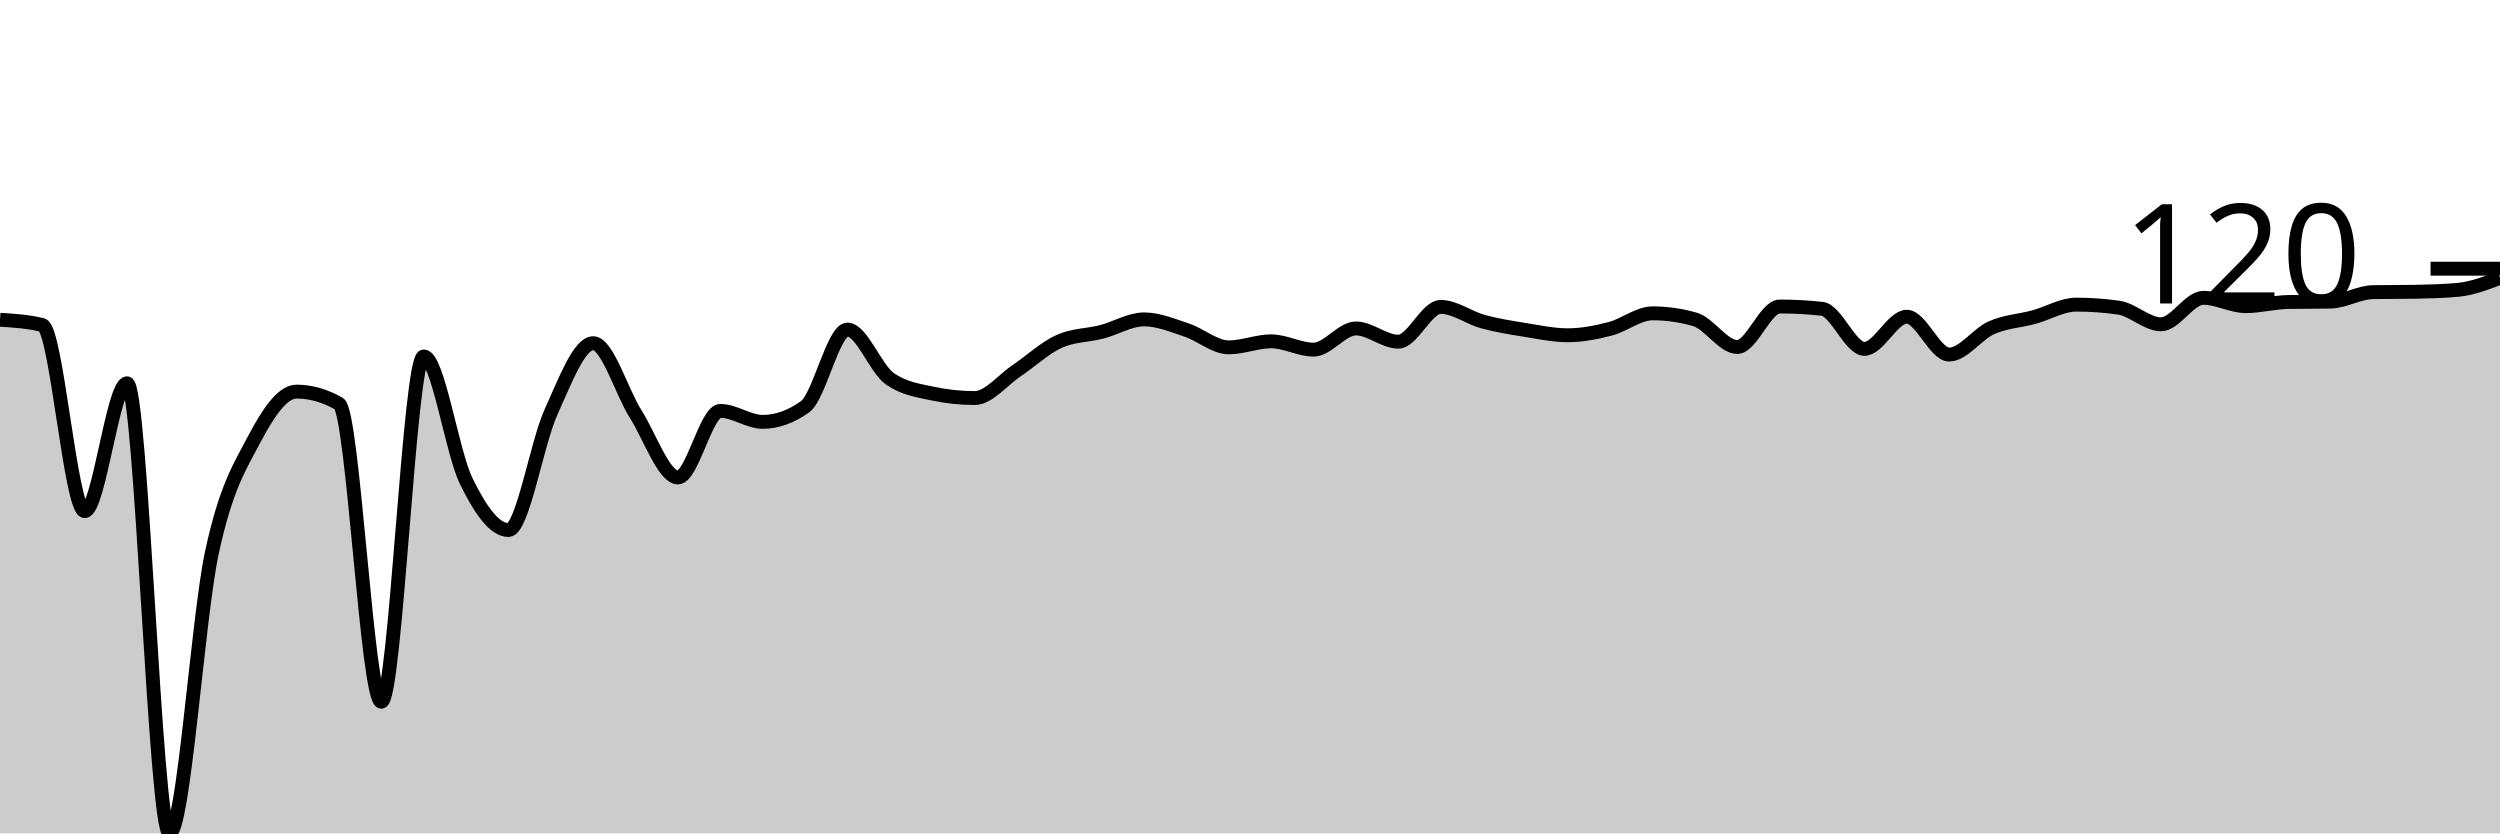
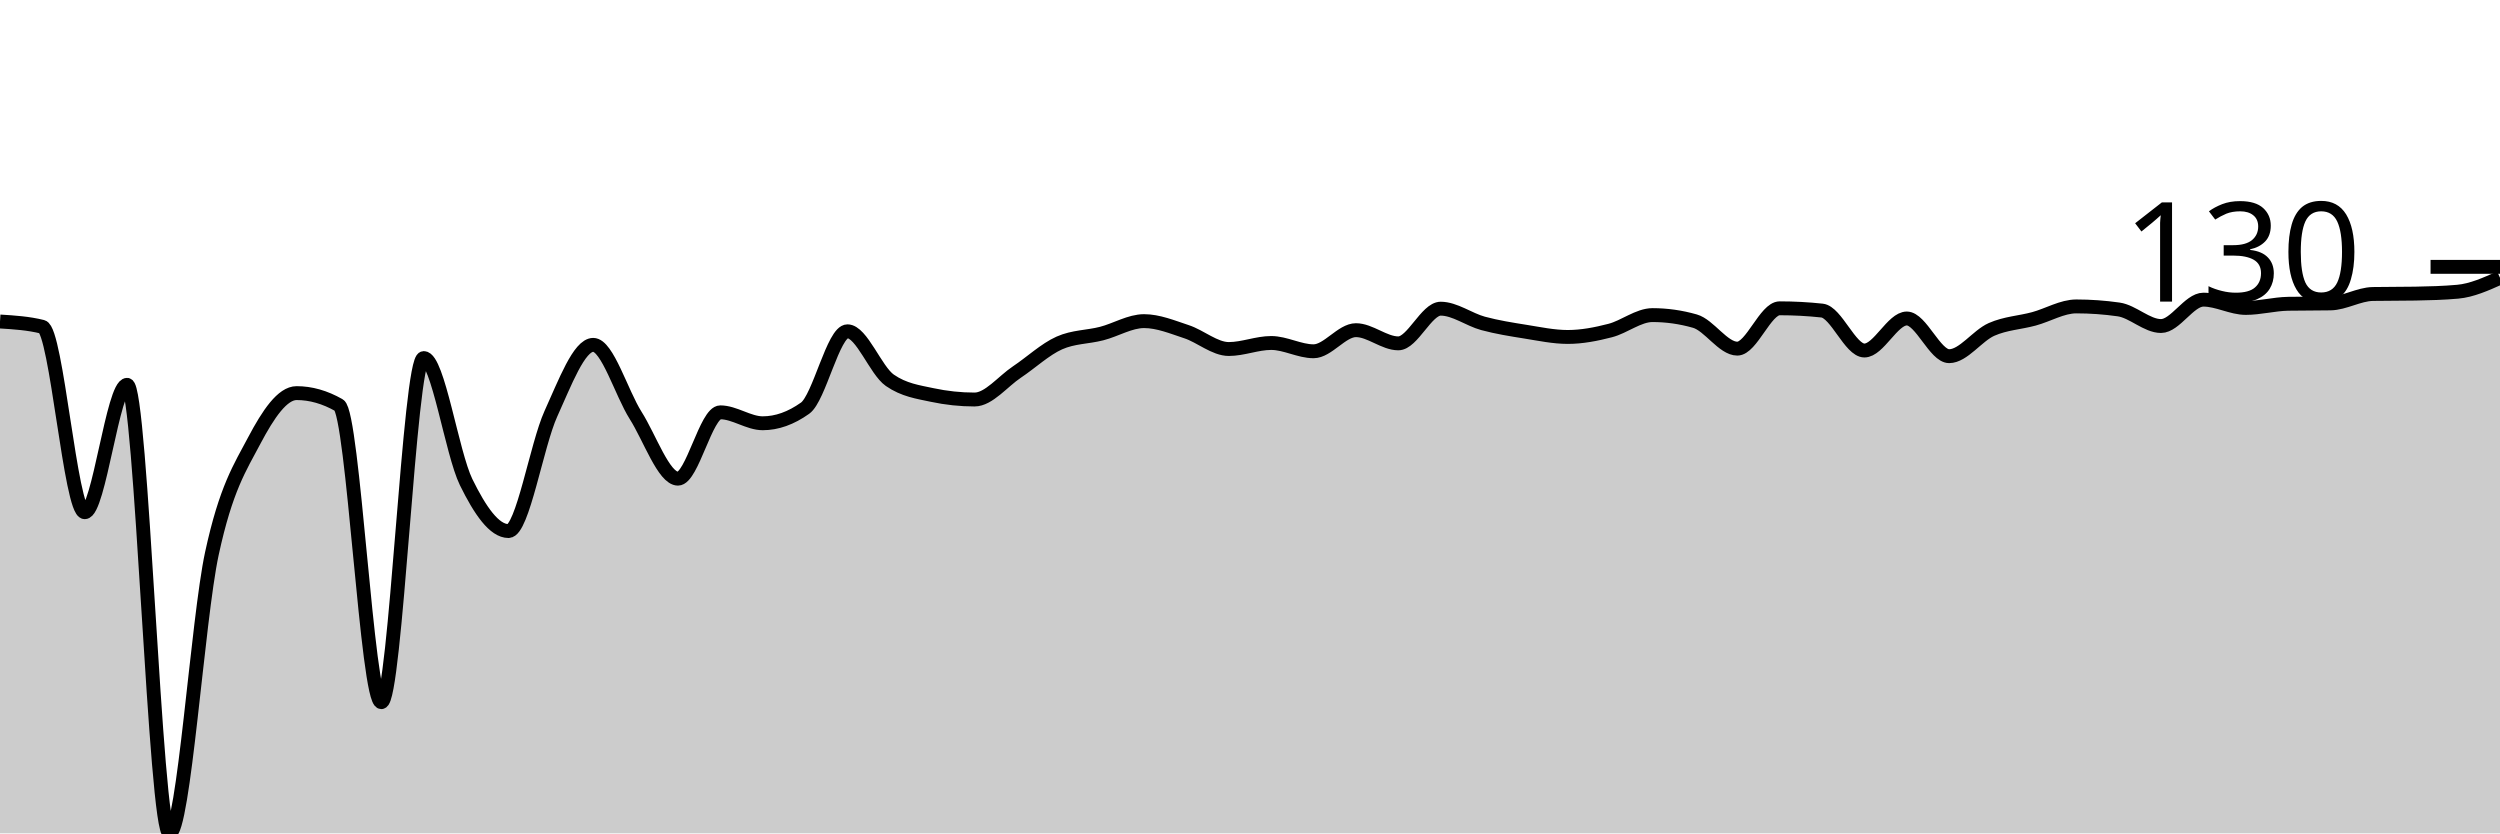
<svg xmlns="http://www.w3.org/2000/svg" viewBox="0 0 180 60">
  <g transform="translate(0,20)">
-     <path class="area" fill="rgba(0, 0, 0, 0.2)" d="M0,3.022C1.017,3.086,2.034,3.15,3.051,3.404C4.068,3.658,5.085,16.801,6.102,16.801C7.119,16.801,8.136,7.597,9.153,7.597C10.169,7.597,11.186,40,12.203,40C13.22,40,14.237,24.525,15.254,19.796C16.271,15.067,17.288,13.56,18.305,11.627C19.322,9.694,20.339,8.196,21.356,8.196C22.373,8.196,23.39,8.486,24.407,9.067C25.424,9.648,26.441,30.524,27.458,30.524C28.475,30.524,29.492,5.664,30.508,5.664C31.525,5.664,32.542,12.539,33.559,14.622C34.576,16.705,35.593,18.162,36.61,18.162C37.627,18.162,38.644,11.936,39.661,9.694C40.678,7.452,41.695,4.711,42.712,4.711C43.729,4.711,44.746,8.192,45.763,9.803C46.78,11.414,47.797,14.377,48.814,14.377C49.831,14.377,50.847,9.585,51.864,9.585C52.881,9.585,53.898,10.374,54.915,10.374C55.932,10.374,56.949,10.011,57.966,9.285C58.983,8.559,60,3.73,61.017,3.73C62.034,3.73,63.051,6.562,64.068,7.27C65.085,7.978,66.102,8.114,67.119,8.332C68.136,8.55,69.153,8.659,70.169,8.659C71.186,8.659,72.203,7.352,73.22,6.671C74.237,5.99,75.254,5.028,76.271,4.575C77.288,4.121,78.305,4.157,79.322,3.894C80.339,3.631,81.356,2.995,82.373,2.995C83.39,2.995,84.407,3.422,85.424,3.758C86.441,4.093,87.458,5.01,88.475,5.01C89.492,5.01,90.508,4.575,91.525,4.575C92.542,4.575,93.559,5.174,94.576,5.174C95.593,5.174,96.61,3.649,97.627,3.649C98.644,3.649,99.661,4.602,100.678,4.602C101.695,4.602,102.712,2.097,103.729,2.097C104.746,2.097,105.763,2.882,106.78,3.159C107.797,3.435,108.814,3.594,109.831,3.758C110.847,3.921,111.864,4.139,112.881,4.139C113.898,4.139,114.915,3.939,115.932,3.676C116.949,3.413,117.966,2.56,118.983,2.56C120,2.56,121.017,2.705,122.034,2.995C123.051,3.286,124.068,4.983,125.085,4.983C126.102,4.983,127.119,2.069,128.136,2.069C129.153,2.069,130.169,2.124,131.186,2.233C132.203,2.342,133.22,5.119,134.237,5.119C135.254,5.119,136.271,2.805,137.288,2.805C138.305,2.805,139.322,5.528,140.339,5.528C141.356,5.528,142.373,4.044,143.39,3.594C144.407,3.145,145.424,3.109,146.441,2.832C147.458,2.555,148.475,1.933,149.492,1.933C150.508,1.933,151.525,2.006,152.542,2.151C153.559,2.296,154.576,3.349,155.593,3.349C156.61,3.349,157.627,1.443,158.644,1.443C159.661,1.443,160.678,2.042,161.695,2.042C162.712,2.042,163.729,1.761,164.746,1.743C165.763,1.725,166.78,1.734,167.797,1.715C168.814,1.697,169.831,1.053,170.847,1.035C171.864,1.017,172.881,1.026,173.898,1.007C174.915,0.989,175.932,0.962,176.949,0.871C177.966,0.781,178.983,0.39,180,0L180,40C178.983,40,177.966,40,176.949,40C175.932,40,174.915,40,173.898,40C172.881,40,171.864,40,170.847,40C169.831,40,168.814,40,167.797,40C166.78,40,165.763,40,164.746,40C163.729,40,162.712,40,161.695,40C160.678,40,159.661,40,158.644,40C157.627,40,156.61,40,155.593,40C154.576,40,153.559,40,152.542,40C151.525,40,150.508,40,149.492,40C148.475,40,147.458,40,146.441,40C145.424,40,144.407,40,143.39,40C142.373,40,141.356,40,140.339,40C139.322,40,138.305,40,137.288,40C136.271,40,135.254,40,134.237,40C133.22,40,132.203,40,131.186,40C130.169,40,129.153,40,128.136,40C127.119,40,126.102,40,125.085,40C124.068,40,123.051,40,122.034,40C121.017,40,120,40,118.983,40C117.966,40,116.949,40,115.932,40C114.915,40,113.898,40,112.881,40C111.864,40,110.847,40,109.831,40C108.814,40,107.797,40,106.78,40C105.763,40,104.746,40,103.729,40C102.712,40,101.695,40,100.678,40C99.661,40,98.644,40,97.627,40C96.61,40,95.593,40,94.576,40C93.559,40,92.542,40,91.525,40C90.508,40,89.492,40,88.475,40C87.458,40,86.441,40,85.424,40C84.407,40,83.39,40,82.373,40C81.356,40,80.339,40,79.322,40C78.305,40,77.288,40,76.271,40C75.254,40,74.237,40,73.22,40C72.203,40,71.186,40,70.169,40C69.153,40,68.136,40,67.119,40C66.102,40,65.085,40,64.068,40C63.051,40,62.034,40,61.017,40C60,40,58.983,40,57.966,40C56.949,40,55.932,40,54.915,40C53.898,40,52.881,40,51.864,40C50.847,40,49.831,40,48.814,40C47.797,40,46.78,40,45.763,40C44.746,40,43.729,40,42.712,40C41.695,40,40.678,40,39.661,40C38.644,40,37.627,40,36.61,40C35.593,40,34.576,40,33.559,40C32.542,40,31.525,40,30.508,40C29.492,40,28.475,40,27.458,40C26.441,40,25.424,40,24.407,40C23.39,40,22.373,40,21.356,40C20.339,40,19.322,40,18.305,40C17.288,40,16.271,40,15.254,40C14.237,40,13.22,40,12.203,40C11.186,40,10.169,40,9.153,40C8.136,40,7.119,40,6.102,40C5.085,40,4.068,40,3.051,40C2.034,40,1.017,40,0,40Z" />
-     <path class="line" stroke="black" fill="none" d="M0,3.022C1.017,3.086,2.034,3.15,3.051,3.404C4.068,3.658,5.085,16.801,6.102,16.801C7.119,16.801,8.136,7.597,9.153,7.597C10.169,7.597,11.186,40,12.203,40C13.22,40,14.237,24.525,15.254,19.796C16.271,15.067,17.288,13.56,18.305,11.627C19.322,9.694,20.339,8.196,21.356,8.196C22.373,8.196,23.39,8.486,24.407,9.067C25.424,9.648,26.441,30.524,27.458,30.524C28.475,30.524,29.492,5.664,30.508,5.664C31.525,5.664,32.542,12.539,33.559,14.622C34.576,16.705,35.593,18.162,36.61,18.162C37.627,18.162,38.644,11.936,39.661,9.694C40.678,7.452,41.695,4.711,42.712,4.711C43.729,4.711,44.746,8.192,45.763,9.803C46.78,11.414,47.797,14.377,48.814,14.377C49.831,14.377,50.847,9.585,51.864,9.585C52.881,9.585,53.898,10.374,54.915,10.374C55.932,10.374,56.949,10.011,57.966,9.285C58.983,8.559,60,3.73,61.017,3.73C62.034,3.73,63.051,6.562,64.068,7.27C65.085,7.978,66.102,8.114,67.119,8.332C68.136,8.55,69.153,8.659,70.169,8.659C71.186,8.659,72.203,7.352,73.22,6.671C74.237,5.99,75.254,5.028,76.271,4.575C77.288,4.121,78.305,4.157,79.322,3.894C80.339,3.631,81.356,2.995,82.373,2.995C83.39,2.995,84.407,3.422,85.424,3.758C86.441,4.093,87.458,5.01,88.475,5.01C89.492,5.01,90.508,4.575,91.525,4.575C92.542,4.575,93.559,5.174,94.576,5.174C95.593,5.174,96.61,3.649,97.627,3.649C98.644,3.649,99.661,4.602,100.678,4.602C101.695,4.602,102.712,2.097,103.729,2.097C104.746,2.097,105.763,2.882,106.78,3.159C107.797,3.435,108.814,3.594,109.831,3.758C110.847,3.921,111.864,4.139,112.881,4.139C113.898,4.139,114.915,3.939,115.932,3.676C116.949,3.413,117.966,2.56,118.983,2.56C120,2.56,121.017,2.705,122.034,2.995C123.051,3.286,124.068,4.983,125.085,4.983C126.102,4.983,127.119,2.069,128.136,2.069C129.153,2.069,130.169,2.124,131.186,2.233C132.203,2.342,133.22,5.119,134.237,5.119C135.254,5.119,136.271,2.805,137.288,2.805C138.305,2.805,139.322,5.528,140.339,5.528C141.356,5.528,142.373,4.044,143.39,3.594C144.407,3.145,145.424,3.109,146.441,2.832C147.458,2.555,148.475,1.933,149.492,1.933C150.508,1.933,151.525,2.006,152.542,2.151C153.559,2.296,154.576,3.349,155.593,3.349C156.61,3.349,157.627,1.443,158.644,1.443C159.661,1.443,160.678,2.042,161.695,2.042C162.712,2.042,163.729,1.761,164.746,1.743C165.763,1.725,166.78,1.734,167.797,1.715C168.814,1.697,169.831,1.053,170.847,1.035C171.864,1.017,172.881,1.026,173.898,1.007C174.915,0.989,175.932,0.962,176.949,0.871C177.966,0.781,178.983,0.39,180,0" />
-     <path class="axis-ceiling" stroke-width="1" stroke="black" fill="none" d="M175,-0.654L180,-0.654" />
-     <text class="axis-ceiling-label" font-family="sans-serif" text-anchor="end" font-size="10px" x="170" y="1.846">120</text>
+     <path class="area" fill="rgba(0, 0, 0, 0.2)" d="M0,3.148C1.017,3.211,2.034,3.275,3.051,3.528C4.068,3.781,5.085,16.879,6.102,16.879C7.119,16.879,8.136,7.707,9.153,7.707C10.169,7.707,11.186,40,12.203,40C13.22,40,14.237,24.577,15.254,19.864C16.271,15.152,17.288,13.65,18.305,11.723C19.322,9.796,20.339,8.304,21.356,8.304C22.373,8.304,23.39,8.593,24.407,9.172C25.424,9.751,26.441,30.556,27.458,30.556C28.475,30.556,29.492,5.78,30.508,5.78C31.525,5.78,32.542,12.632,33.559,14.708C34.576,16.784,35.593,18.236,36.61,18.236C37.627,18.236,38.644,12.031,39.661,9.796C40.678,7.562,41.695,4.83,42.712,4.83C43.729,4.83,44.746,8.299,45.763,9.905C46.78,11.511,47.797,14.464,48.814,14.464C49.831,14.464,50.847,9.688,51.864,9.688C52.881,9.688,53.898,10.475,54.915,10.475C55.932,10.475,56.949,10.113,57.966,9.389C58.983,8.666,60,3.853,61.017,3.853C62.034,3.853,63.051,6.676,64.068,7.381C65.085,8.087,66.102,8.223,67.119,8.44C68.136,8.657,69.153,8.765,70.169,8.765C71.186,8.765,72.203,7.463,73.22,6.784C74.237,6.106,75.254,5.147,76.271,4.695C77.288,4.242,78.305,4.279,79.322,4.016C80.339,3.754,81.356,3.121,82.373,3.121C83.39,3.121,84.407,3.546,85.424,3.881C86.441,4.215,87.458,5.129,88.475,5.129C89.492,5.129,90.508,4.695,91.525,4.695C92.542,4.695,93.559,5.292,94.576,5.292C95.593,5.292,96.61,3.772,97.627,3.772C98.644,3.772,99.661,4.722,100.678,4.722C101.695,4.722,102.712,2.225,103.729,2.225C104.746,2.225,105.763,3.008,106.78,3.284C107.797,3.559,108.814,3.718,109.831,3.881C110.847,4.043,111.864,4.261,112.881,4.261C113.898,4.261,114.915,4.062,115.932,3.799C116.949,3.537,117.966,2.687,118.983,2.687C120,2.687,121.017,2.831,122.034,3.121C123.051,3.41,124.068,5.102,125.085,5.102C126.102,5.102,127.119,2.198,128.136,2.198C129.153,2.198,130.169,2.252,131.186,2.361C132.203,2.469,133.22,5.237,134.237,5.237C135.254,5.237,136.271,2.931,137.288,2.931C138.305,2.931,139.322,5.645,140.339,5.645C141.356,5.645,142.373,4.166,143.39,3.718C144.407,3.27,145.424,3.234,146.441,2.958C147.458,2.682,148.475,2.062,149.492,2.062C150.508,2.062,151.525,2.135,152.542,2.28C153.559,2.424,154.576,3.474,155.593,3.474C156.61,3.474,157.627,1.574,158.644,1.574C159.661,1.574,160.678,2.171,161.695,2.171C162.712,2.171,163.729,1.891,164.746,1.872C165.763,1.854,166.78,1.863,167.797,1.845C168.814,1.827,169.831,1.185,170.847,1.167C171.864,1.149,172.881,1.158,173.898,1.14C174.915,1.122,175.932,1.095,176.949,1.004C177.966,0.914,178.983,0.457,180,0L180,40C178.983,40,177.966,40,176.949,40C175.932,40,174.915,40,173.898,40C172.881,40,171.864,40,170.847,40C169.831,40,168.814,40,167.797,40C166.78,40,165.763,40,164.746,40C163.729,40,162.712,40,161.695,40C160.678,40,159.661,40,158.644,40C157.627,40,156.61,40,155.593,40C154.576,40,153.559,40,152.542,40C151.525,40,150.508,40,149.492,40C148.475,40,147.458,40,146.441,40C145.424,40,144.407,40,143.39,40C142.373,40,141.356,40,140.339,40C139.322,40,138.305,40,137.288,40C136.271,40,135.254,40,134.237,40C133.22,40,132.203,40,131.186,40C130.169,40,129.153,40,128.136,40C127.119,40,126.102,40,125.085,40C124.068,40,123.051,40,122.034,40C121.017,40,120,40,118.983,40C117.966,40,116.949,40,115.932,40C114.915,40,113.898,40,112.881,40C111.864,40,110.847,40,109.831,40C108.814,40,107.797,40,106.78,40C105.763,40,104.746,40,103.729,40C102.712,40,101.695,40,100.678,40C99.661,40,98.644,40,97.627,40C96.61,40,95.593,40,94.576,40C93.559,40,92.542,40,91.525,40C90.508,40,89.492,40,88.475,40C87.458,40,86.441,40,85.424,40C84.407,40,83.39,40,82.373,40C81.356,40,80.339,40,79.322,40C78.305,40,77.288,40,76.271,40C75.254,40,74.237,40,73.22,40C72.203,40,71.186,40,70.169,40C69.153,40,68.136,40,67.119,40C66.102,40,65.085,40,64.068,40C63.051,40,62.034,40,61.017,40C60,40,58.983,40,57.966,40C56.949,40,55.932,40,54.915,40C53.898,40,52.881,40,51.864,40C50.847,40,49.831,40,48.814,40C47.797,40,46.78,40,45.763,40C44.746,40,43.729,40,42.712,40C41.695,40,40.678,40,39.661,40C38.644,40,37.627,40,36.61,40C35.593,40,34.576,40,33.559,40C32.542,40,31.525,40,30.508,40C29.492,40,28.475,40,27.458,40C26.441,40,25.424,40,24.407,40C23.39,40,22.373,40,21.356,40C20.339,40,19.322,40,18.305,40C17.288,40,16.271,40,15.254,40C14.237,40,13.22,40,12.203,40C11.186,40,10.169,40,9.153,40C8.136,40,7.119,40,6.102,40C5.085,40,4.068,40,3.051,40C2.034,40,1.017,40,0,40Z" />
+     <path class="line" stroke="black" fill="none" d="M0,3.148C1.017,3.211,2.034,3.275,3.051,3.528C4.068,3.781,5.085,16.879,6.102,16.879C7.119,16.879,8.136,7.707,9.153,7.707C10.169,7.707,11.186,40,12.203,40C13.22,40,14.237,24.577,15.254,19.864C16.271,15.152,17.288,13.65,18.305,11.723C19.322,9.796,20.339,8.304,21.356,8.304C22.373,8.304,23.39,8.593,24.407,9.172C25.424,9.751,26.441,30.556,27.458,30.556C28.475,30.556,29.492,5.78,30.508,5.78C31.525,5.78,32.542,12.632,33.559,14.708C34.576,16.784,35.593,18.236,36.61,18.236C37.627,18.236,38.644,12.031,39.661,9.796C40.678,7.562,41.695,4.83,42.712,4.83C43.729,4.83,44.746,8.299,45.763,9.905C46.78,11.511,47.797,14.464,48.814,14.464C49.831,14.464,50.847,9.688,51.864,9.688C52.881,9.688,53.898,10.475,54.915,10.475C55.932,10.475,56.949,10.113,57.966,9.389C58.983,8.666,60,3.853,61.017,3.853C62.034,3.853,63.051,6.676,64.068,7.381C65.085,8.087,66.102,8.223,67.119,8.44C68.136,8.657,69.153,8.765,70.169,8.765C71.186,8.765,72.203,7.463,73.22,6.784C74.237,6.106,75.254,5.147,76.271,4.695C77.288,4.242,78.305,4.279,79.322,4.016C80.339,3.754,81.356,3.121,82.373,3.121C83.39,3.121,84.407,3.546,85.424,3.881C86.441,4.215,87.458,5.129,88.475,5.129C89.492,5.129,90.508,4.695,91.525,4.695C92.542,4.695,93.559,5.292,94.576,5.292C95.593,5.292,96.61,3.772,97.627,3.772C98.644,3.772,99.661,4.722,100.678,4.722C101.695,4.722,102.712,2.225,103.729,2.225C104.746,2.225,105.763,3.008,106.78,3.284C107.797,3.559,108.814,3.718,109.831,3.881C110.847,4.043,111.864,4.261,112.881,4.261C113.898,4.261,114.915,4.062,115.932,3.799C116.949,3.537,117.966,2.687,118.983,2.687C120,2.687,121.017,2.831,122.034,3.121C123.051,3.41,124.068,5.102,125.085,5.102C126.102,5.102,127.119,2.198,128.136,2.198C129.153,2.198,130.169,2.252,131.186,2.361C132.203,2.469,133.22,5.237,134.237,5.237C135.254,5.237,136.271,2.931,137.288,2.931C138.305,2.931,139.322,5.645,140.339,5.645C141.356,5.645,142.373,4.166,143.39,3.718C144.407,3.27,145.424,3.234,146.441,2.958C147.458,2.682,148.475,2.062,149.492,2.062C150.508,2.062,151.525,2.135,152.542,2.28C153.559,2.424,154.576,3.474,155.593,3.474C156.61,3.474,157.627,1.574,158.644,1.574C159.661,1.574,160.678,2.171,161.695,2.171C162.712,2.171,163.729,1.891,164.746,1.872C165.763,1.854,166.78,1.863,167.797,1.845C168.814,1.827,169.831,1.185,170.847,1.167C171.864,1.149,172.881,1.158,173.898,1.14C174.915,1.122,175.932,1.095,176.949,1.004C177.966,0.914,178.983,0.457,180,0" />
+     <path class="axis-ceiling" stroke-width="1" stroke="black" fill="none" d="M175,-0.787L180,-0.787" />
+     <text class="axis-ceiling-label" font-family="sans-serif" text-anchor="end" font-size="10px" x="170" y="1.713">130</text>
  </g>
</svg>
